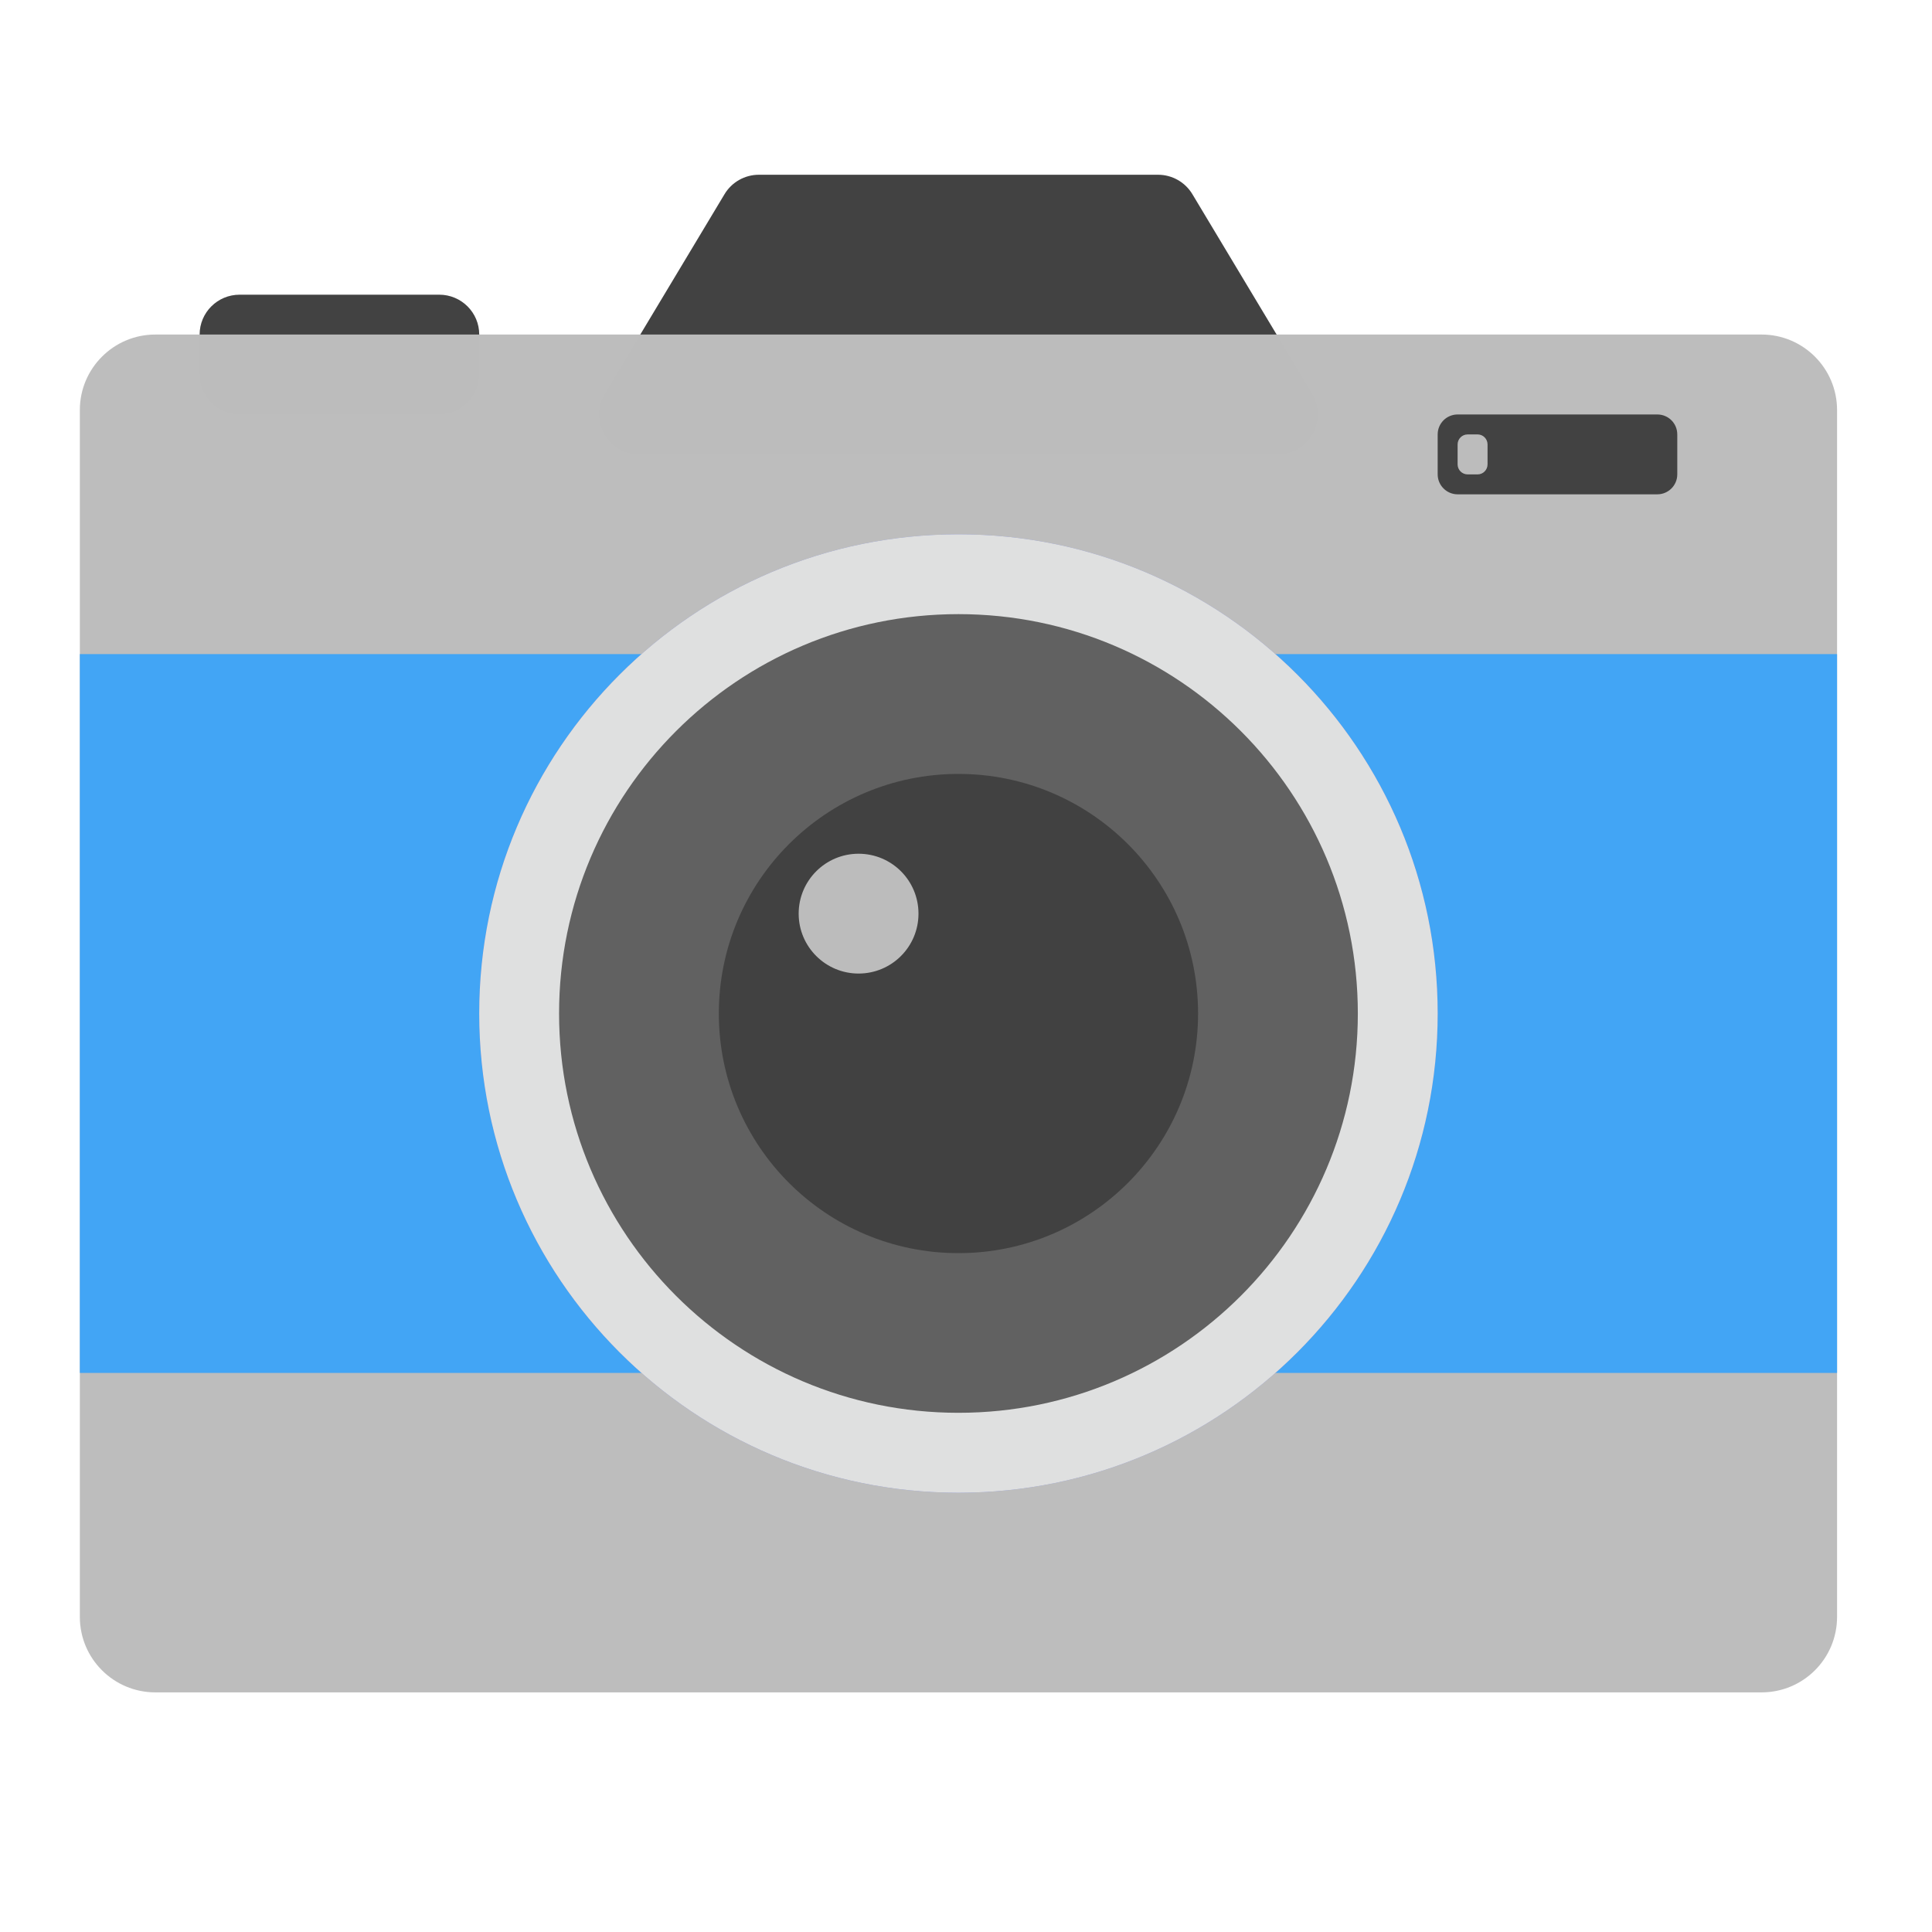
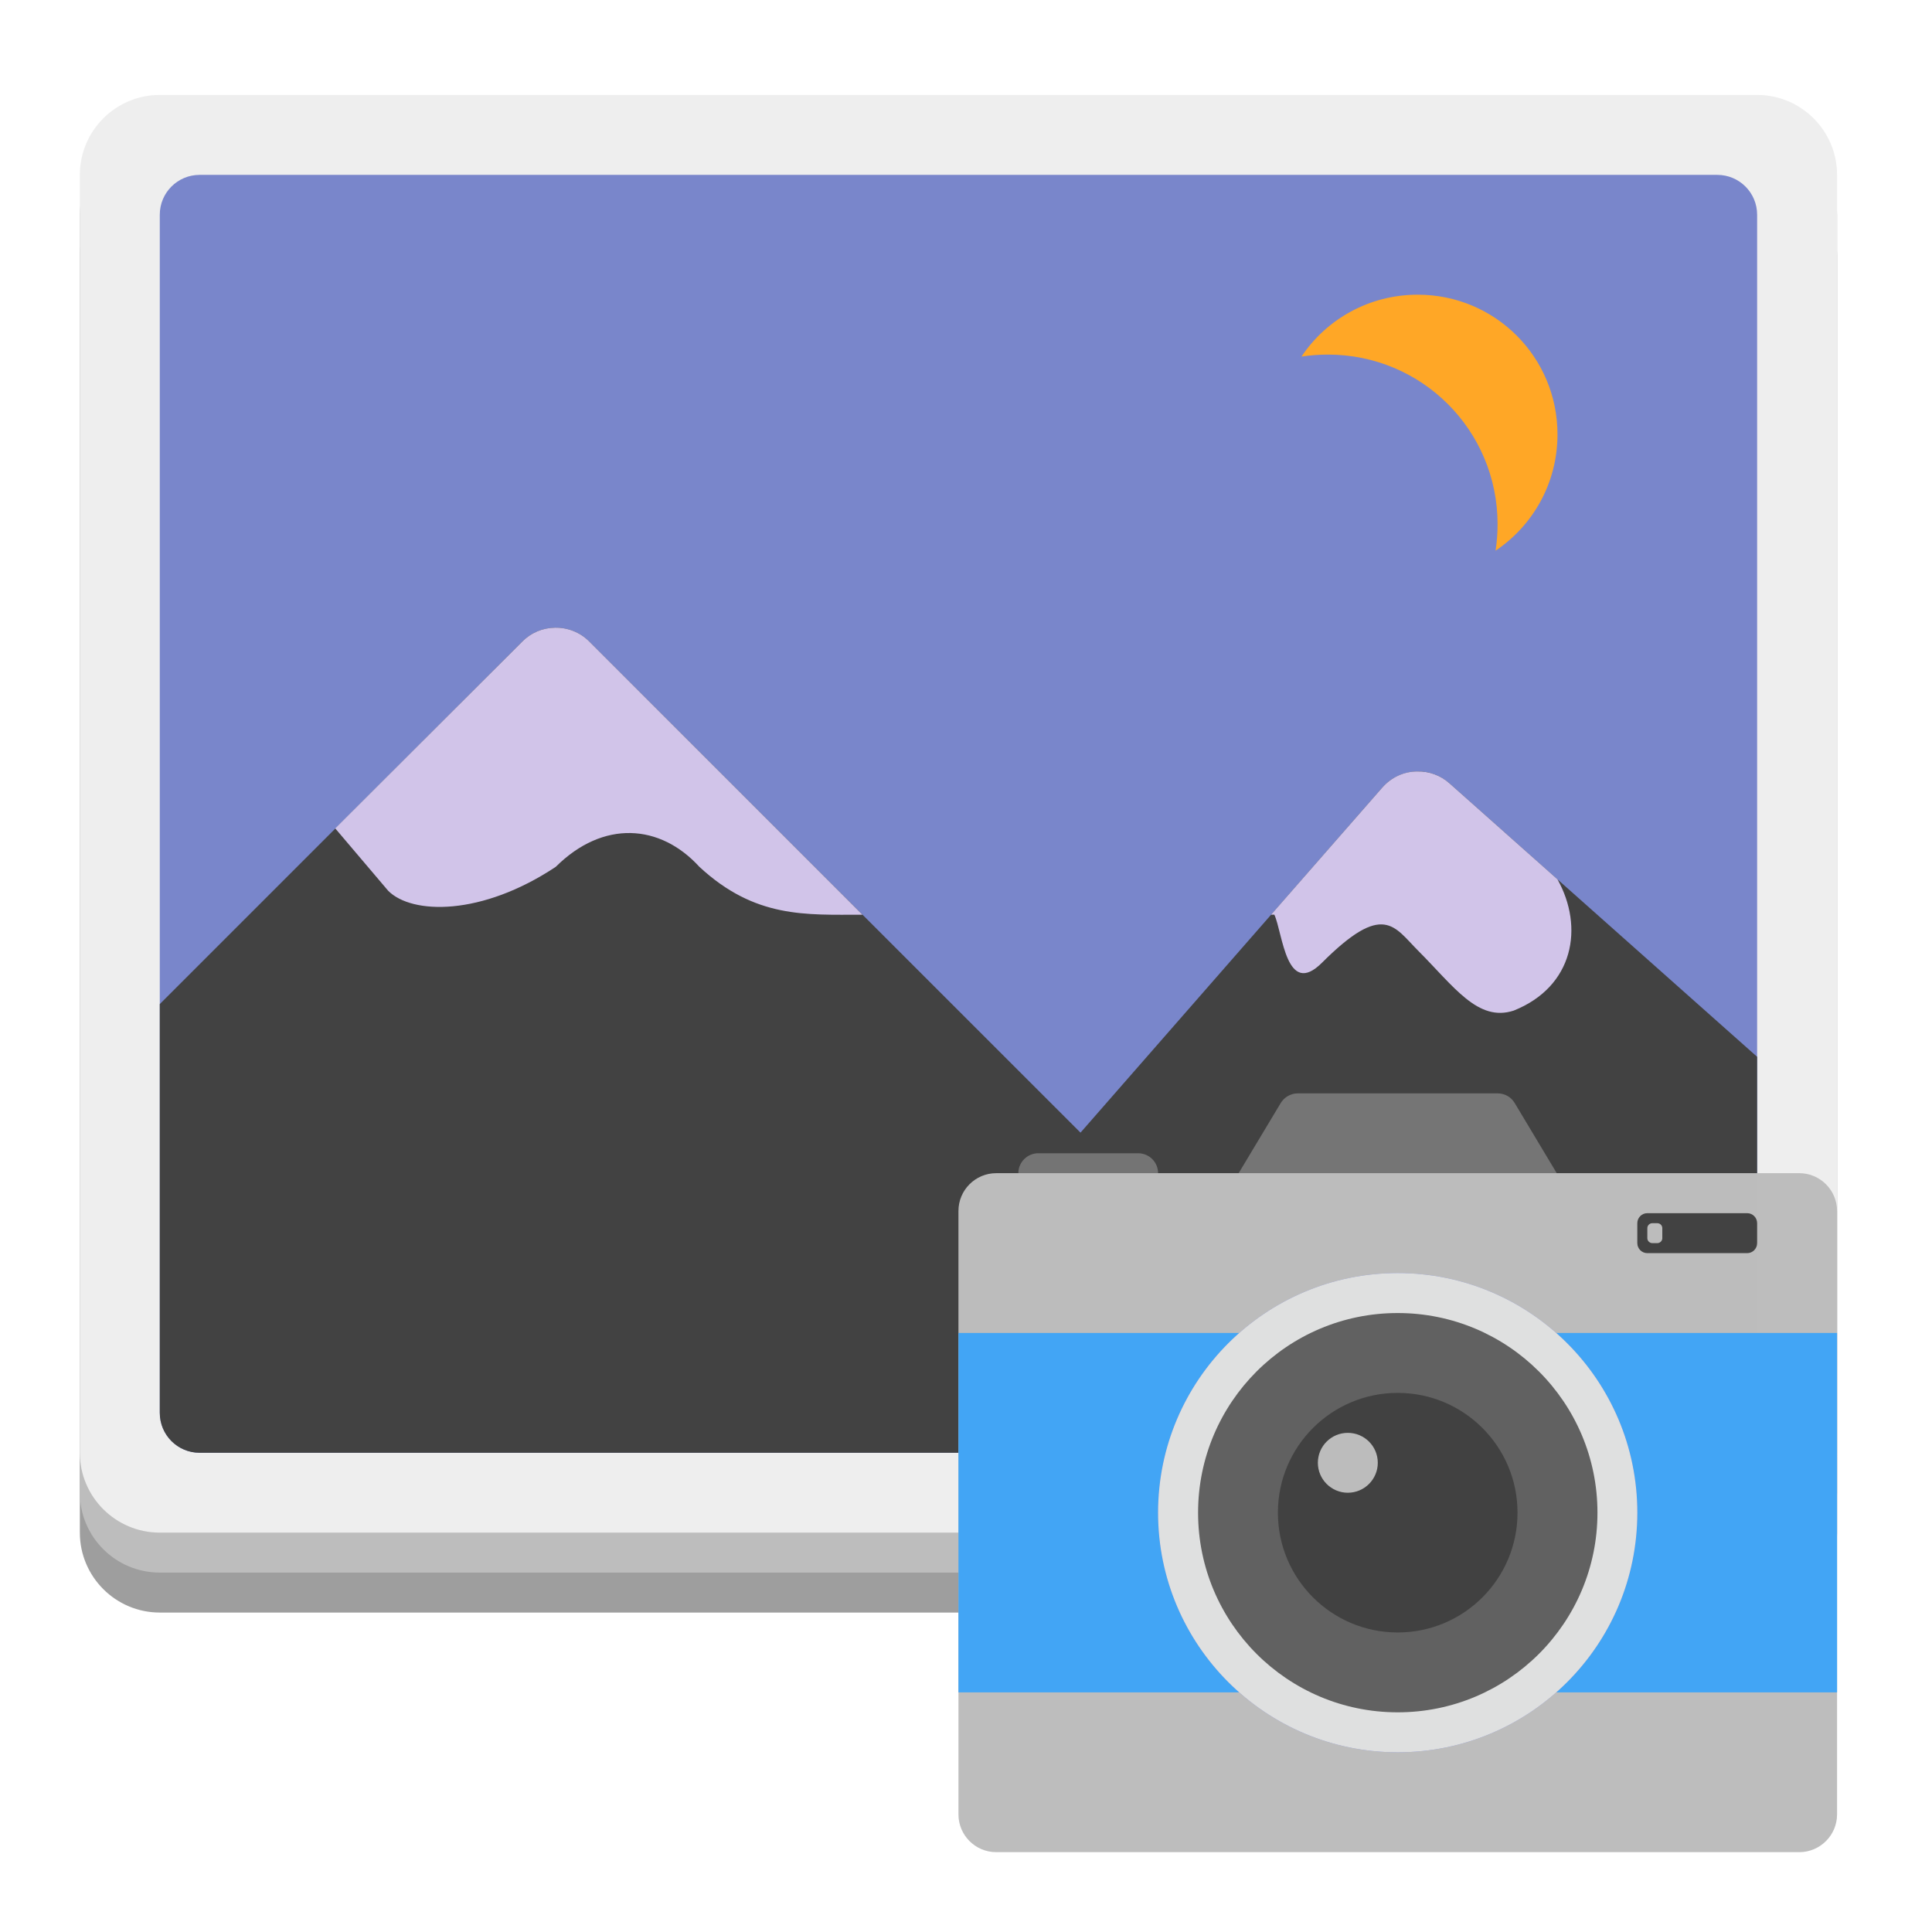
<svg xmlns="http://www.w3.org/2000/svg" width="64px" height="64px" viewBox="0 0 64 64" version="1.1">
  <g id="surface1">
-     <path style=" stroke:none;fill-rule:nonzero;fill:rgb(25.882%,25.882%,25.882%);fill-opacity:0.996;" d="M 7.938 9.762 L 14.551 9.762 C 15.281 9.762 15.875 10.352 15.875 11.082 L 15.875 12.406 C 15.875 13.137 15.281 13.73 14.551 13.73 L 7.938 13.73 C 7.207 13.73 6.613 13.137 6.613 12.406 L 6.613 11.082 C 6.613 10.352 7.207 9.762 7.938 9.762 Z M 7.938 9.762 " />
-     <path style=" stroke:none;fill-rule:nonzero;fill:rgb(25.882%,25.882%,25.882%);fill-opacity:1;" d="M 25.137 5.789 C 24.672 5.789 24.238 6.035 24 6.434 L 20.031 13.047 C 19.504 13.93 20.137 15.055 21.168 15.055 L 42.332 15.055 C 43.363 15.055 43.996 13.93 43.469 13.047 L 39.5 6.434 C 39.262 6.035 38.828 5.789 38.363 5.789 Z M 25.137 5.789 " />
-     <path style=" stroke:none;fill-rule:nonzero;fill:rgb(74.118%,74.118%,74.118%);fill-opacity:0.996;" d="M 5.145 11.082 L 58.355 11.082 C 59.734 11.082 60.855 12.203 60.855 13.582 L 60.855 53.562 C 60.855 54.945 59.734 56.062 58.355 56.062 L 5.145 56.062 C 3.766 56.062 2.645 54.945 2.645 53.562 L 2.645 13.582 C 2.645 12.203 3.766 11.082 5.145 11.082 Z M 5.145 11.082 " />
-     <path style=" stroke:none;fill-rule:nonzero;fill:rgb(25.882%,64.706%,96.078%);fill-opacity:1;" d="M 2.645 21.668 L 60.855 21.668 L 60.855 45.48 L 2.645 45.48 Z M 2.645 21.668 " />
-     <path style=" stroke:none;fill-rule:nonzero;fill:rgb(47.451%,52.549%,79.608%);fill-opacity:0.996;" d="M 31.75 17.699 C 40.516 17.699 47.625 24.805 47.625 33.574 C 47.625 42.34 40.516 49.449 31.75 49.449 C 22.984 49.449 15.875 42.34 15.875 33.574 C 15.875 24.805 22.984 17.699 31.75 17.699 Z M 31.75 17.699 " />
-     <path style=" stroke:none;fill-rule:nonzero;fill:rgb(87.843%,87.843%,87.843%);fill-opacity:0.996;" d="M 31.75 17.699 C 40.516 17.699 47.625 24.805 47.625 33.574 C 47.625 42.34 40.516 49.449 31.75 49.449 C 22.984 49.449 15.875 42.34 15.875 33.574 C 15.875 24.805 22.984 17.699 31.75 17.699 Z M 31.75 17.699 " />
-     <path style=" stroke:none;fill-rule:nonzero;fill:rgb(38.039%,38.039%,38.039%);fill-opacity:0.996;" d="M 31.75 20.344 C 39.055 20.344 44.98 26.266 44.98 33.574 C 44.98 40.879 39.055 46.801 31.75 46.801 C 24.445 46.801 18.52 40.879 18.52 33.574 C 18.52 26.266 24.445 20.344 31.75 20.344 Z M 31.75 20.344 " />
-     <path style=" stroke:none;fill-rule:nonzero;fill:rgb(25.882%,25.882%,25.882%);fill-opacity:0.996;" d="M 31.75 25.637 C 36.133 25.637 39.688 29.188 39.688 33.574 C 39.688 37.957 36.133 41.512 31.75 41.512 C 27.367 41.512 23.812 37.957 23.812 33.574 C 23.812 29.188 27.367 25.637 31.75 25.637 Z M 31.75 25.637 " />
-     <path style=" stroke:none;fill-rule:nonzero;fill:rgb(25.882%,25.882%,25.882%);fill-opacity:0.996;" d="M 48.285 13.73 L 54.902 13.73 C 55.266 13.73 55.562 14.023 55.562 14.391 L 55.562 15.715 C 55.562 16.078 55.266 16.375 54.902 16.375 L 48.285 16.375 C 47.922 16.375 47.625 16.078 47.625 15.715 L 47.625 14.391 C 47.625 14.023 47.922 13.73 48.285 13.73 Z M 48.285 13.73 " />
-     <path style=" stroke:none;fill-rule:nonzero;fill:rgb(74.118%,74.118%,74.118%);fill-opacity:0.996;" d="M 28.441 28.281 C 29.539 28.281 30.426 29.168 30.426 30.266 C 30.426 31.363 29.539 32.25 28.441 32.25 C 27.348 32.25 26.457 31.363 26.457 30.266 C 26.457 29.168 27.348 28.281 28.441 28.281 Z M 28.441 28.281 " />
-     <path style=" stroke:none;fill-rule:nonzero;fill:rgb(74.118%,74.118%,74.118%);fill-opacity:0.996;" d="M 48.617 14.391 L 48.949 14.391 C 49.129 14.391 49.277 14.539 49.277 14.723 L 49.277 15.383 C 49.277 15.566 49.129 15.715 48.949 15.715 L 48.617 15.715 C 48.434 15.715 48.285 15.566 48.285 15.383 L 48.285 14.723 C 48.285 14.539 48.434 14.391 48.617 14.391 Z M 48.617 14.391 " />
+     <path style=" stroke:none;fill-rule:nonzero;fill:rgb(61.961%,61.961%,61.961%);fill-opacity:1;" d="M 5.293 5.793 L 58.207 5.793 C 59.668 5.793 60.855 6.977 60.855 8.438 L 60.855 50.77 C 60.855 52.23 59.668 53.418 58.207 53.418 L 5.293 53.418 C 3.832 53.418 2.645 52.23 2.645 50.77 L 2.645 8.438 C 2.645 6.977 3.832 5.793 5.293 5.793 Z M 5.293 5.793 " />
+     <path style=" stroke:none;fill-rule:nonzero;fill:rgb(74.118%,74.118%,74.118%);fill-opacity:1;" d="M 5.293 4.469 L 58.207 4.469 C 59.668 4.469 60.855 5.652 60.855 7.113 L 60.855 49.449 C 60.855 50.91 59.668 52.094 58.207 52.094 L 5.293 52.094 C 3.832 52.094 2.645 50.91 2.645 49.449 L 2.645 7.113 C 2.645 5.652 3.832 4.469 5.293 4.469 Z M 5.293 4.469 " />
+     <path style=" stroke:none;fill-rule:nonzero;fill:rgb(93.333%,93.333%,93.333%);fill-opacity:1;" d="M 5.293 3.145 L 58.207 3.145 C 59.668 3.145 60.855 4.332 60.855 5.793 L 60.855 48.125 C 60.855 49.586 59.668 50.77 58.207 50.77 L 5.293 50.77 C 3.832 50.77 2.645 49.586 2.645 48.125 L 2.645 5.793 C 2.645 4.332 3.832 3.145 5.293 3.145 Z M 5.293 3.145 " />
+     <path style=" stroke:none;fill-rule:nonzero;fill:rgb(47.451%,52.549%,79.608%);fill-opacity:1;" d="M 6.613 5.793 L 56.887 5.793 C 57.617 5.793 58.207 6.383 58.207 7.113 L 58.207 46.801 C 58.207 47.531 57.617 48.125 56.887 48.125 L 6.613 48.125 C 5.883 48.125 5.293 47.531 5.293 46.801 L 5.293 7.113 C 5.293 6.383 5.883 5.793 6.613 5.793 Z M 6.613 5.793 " />
+     <path style=" stroke:none;fill-rule:nonzero;fill:rgb(25.882%,25.882%,25.882%);fill-opacity:1;" d="M 18.387 20.793 C 17.98 20.797 17.586 20.961 17.301 21.254 L 5.293 33.262 L 5.293 46.801 C 5.293 47.535 5.883 48.125 6.613 48.125 L 56.887 48.125 C 57.617 48.125 58.207 47.535 58.207 46.801 L 58.207 35.008 L 48.02 25.953 C 47.367 25.371 46.367 25.43 45.789 26.09 L 35.793 37.52 L 19.523 21.254 C 19.227 20.953 18.812 20.785 18.387 20.793 Z M 18.387 20.793 " />
+     <path style=" stroke:none;fill-rule:nonzero;fill:rgb(81.961%,76.863%,91.373%);fill-opacity:1;" d="M 18.387 20.793 C 17.98 20.797 17.586 20.961 17.301 21.254 L 11.105 27.441 L 12.859 29.508 C 13.648 30.301 15.953 30.348 18.41 28.715 C 19.984 27.152 21.871 27.293 23.168 28.715 C 25.016 30.426 26.688 30.301 28.57 30.301 L 19.523 21.254 C 19.227 20.953 18.812 20.785 18.387 20.793 Z M 46.949 25.555 C 46.52 25.555 46.094 25.742 45.789 26.09 L 42.105 30.301 L 42.215 30.301 C 42.492 30.902 42.609 33.078 43.797 31.887 C 45.832 29.855 46.18 30.695 46.973 31.488 C 48.164 32.68 48.957 33.867 50.145 33.477 C 52.133 32.68 52.48 30.719 51.594 29.129 L 48.02 25.953 C 47.715 25.68 47.332 25.547 46.949 25.555 Z M 46.949 25.555 " />
+     <path style=" stroke:none;fill-rule:nonzero;fill:rgb(100%,65.49%,14.902%);fill-opacity:1;" d="M 46.965 9.762 C 45.355 9.762 43.941 10.574 43.113 11.812 C 43.398 11.77 43.691 11.746 43.988 11.746 C 47.102 11.746 49.609 14.254 49.609 17.367 C 49.609 17.664 49.586 17.957 49.543 18.242 C 50.781 17.41 51.594 16 51.594 14.391 C 51.594 11.824 49.527 9.762 46.965 9.762 Z M 46.965 9.762 " />
+     <path style=" stroke:none;fill-rule:nonzero;fill:rgb(45.882%,45.882%,45.882%);fill-opacity:0.996;" d="M 34.395 38.203 L 37.703 38.203 C 38.07 38.203 38.363 38.5 38.363 38.863 L 38.363 39.527 C 38.363 39.891 38.07 40.188 37.703 40.188 L 34.395 40.188 C 34.031 40.188 33.734 39.891 33.734 39.527 L 33.734 38.863 C 33.734 38.5 34.031 38.203 34.395 38.203 Z M 34.395 38.203 " />
+     <path style=" stroke:none;fill-rule:nonzero;fill:rgb(45.882%,45.882%,45.882%);fill-opacity:1;" d="M 42.996 36.219 C 42.762 36.219 42.547 36.34 42.426 36.539 L 40.441 39.848 C 40.18 40.289 40.496 40.848 41.012 40.848 L 51.594 40.848 C 52.109 40.848 52.426 40.289 52.16 39.848 L 50.176 36.539 C 50.059 36.34 49.844 36.219 49.609 36.219 Z M 42.996 36.219 " />
+     <path style=" stroke:none;fill-rule:nonzero;fill:rgb(74.118%,74.118%,74.118%);fill-opacity:0.996;" d="M 33 38.863 L 59.605 38.863 C 60.293 38.863 60.855 39.426 60.855 40.113 L 60.855 60.105 C 60.855 60.793 60.293 61.355 59.605 61.355 L 33 61.355 C 32.309 61.355 31.75 60.793 31.75 60.105 L 31.75 40.113 C 31.75 39.426 32.309 38.863 33 38.863 Z M 33 38.863 " />
+     <path style=" stroke:none;fill-rule:nonzero;fill:rgb(25.882%,64.706%,96.078%);fill-opacity:1;" d="M 31.75 44.156 L 60.855 44.156 L 60.855 56.062 L 31.75 56.062 Z M 31.75 44.156 " />
+     <path style=" stroke:none;fill-rule:nonzero;fill:rgb(47.451%,52.549%,79.608%);fill-opacity:0.996;" d="M 46.301 42.172 C 50.688 42.172 54.238 45.727 54.238 50.109 C 54.238 54.492 50.688 58.047 46.301 58.047 C 41.918 58.047 38.363 54.492 38.363 50.109 C 38.363 45.727 41.918 42.172 46.301 42.172 Z M 46.301 42.172 " />
+     <path style=" stroke:none;fill-rule:nonzero;fill:rgb(87.843%,87.843%,87.843%);fill-opacity:0.996;" d="M 46.301 42.172 C 50.688 42.172 54.238 45.727 54.238 50.109 C 54.238 54.492 50.688 58.047 46.301 58.047 C 41.918 58.047 38.363 54.492 38.363 50.109 C 38.363 45.727 41.918 42.172 46.301 42.172 Z M 46.301 42.172 " />
+     <path style=" stroke:none;fill-rule:nonzero;fill:rgb(38.039%,38.039%,38.039%);fill-opacity:0.996;" d="M 46.301 43.496 C 49.957 43.496 52.918 46.457 52.918 50.109 C 52.918 53.762 49.957 56.723 46.301 56.723 C 42.648 56.723 39.688 53.762 39.688 50.109 C 39.688 46.457 42.648 43.496 46.301 43.496 Z M 46.301 43.496 " />
+     <path style=" stroke:none;fill-rule:nonzero;fill:rgb(25.882%,25.882%,25.882%);fill-opacity:0.996;" d="M 46.301 46.141 C 48.492 46.141 50.27 47.918 50.27 50.109 C 50.27 52.301 48.492 54.078 46.301 54.078 C 44.109 54.078 42.332 52.301 42.332 50.109 C 42.332 47.918 44.109 46.141 46.301 46.141 Z M 46.301 46.141 " />
+     <path style=" stroke:none;fill-rule:nonzero;fill:rgb(25.882%,25.882%,25.882%);fill-opacity:0.996;" d="M 54.57 40.188 L 57.879 40.188 C 58.059 40.188 58.207 40.336 58.207 40.52 L 58.207 41.18 C 58.207 41.363 58.059 41.512 57.879 41.512 L 54.57 41.512 C 54.387 41.512 54.238 41.363 54.238 41.18 L 54.238 40.52 C 54.238 40.336 54.387 40.188 54.57 40.188 Z M 54.57 40.188 " />
+     <path style=" stroke:none;fill-rule:nonzero;fill:rgb(74.118%,74.118%,74.118%);fill-opacity:0.996;" d="M 44.648 47.465 C 45.195 47.465 45.641 47.906 45.641 48.457 C 45.641 49.004 45.195 49.449 44.648 49.449 C 44.102 49.449 43.656 49.004 43.656 48.457 C 43.656 47.906 44.102 47.465 44.648 47.465 Z M 44.648 47.465 " />
+     <path style=" stroke:none;fill-rule:nonzero;fill:rgb(74.118%,74.118%,74.118%);fill-opacity:0.996;" d="M 54.734 40.52 L 54.902 40.52 C 54.992 40.52 55.066 40.594 55.066 40.684 L 55.066 41.016 C 55.066 41.105 54.992 41.18 54.902 41.18 L 54.734 41.18 C 54.645 41.18 54.57 41.105 54.57 41.016 L 54.57 40.684 C 54.57 40.594 54.645 40.52 54.734 40.52 Z M 54.734 40.52 " />
  </g>
</svg>
